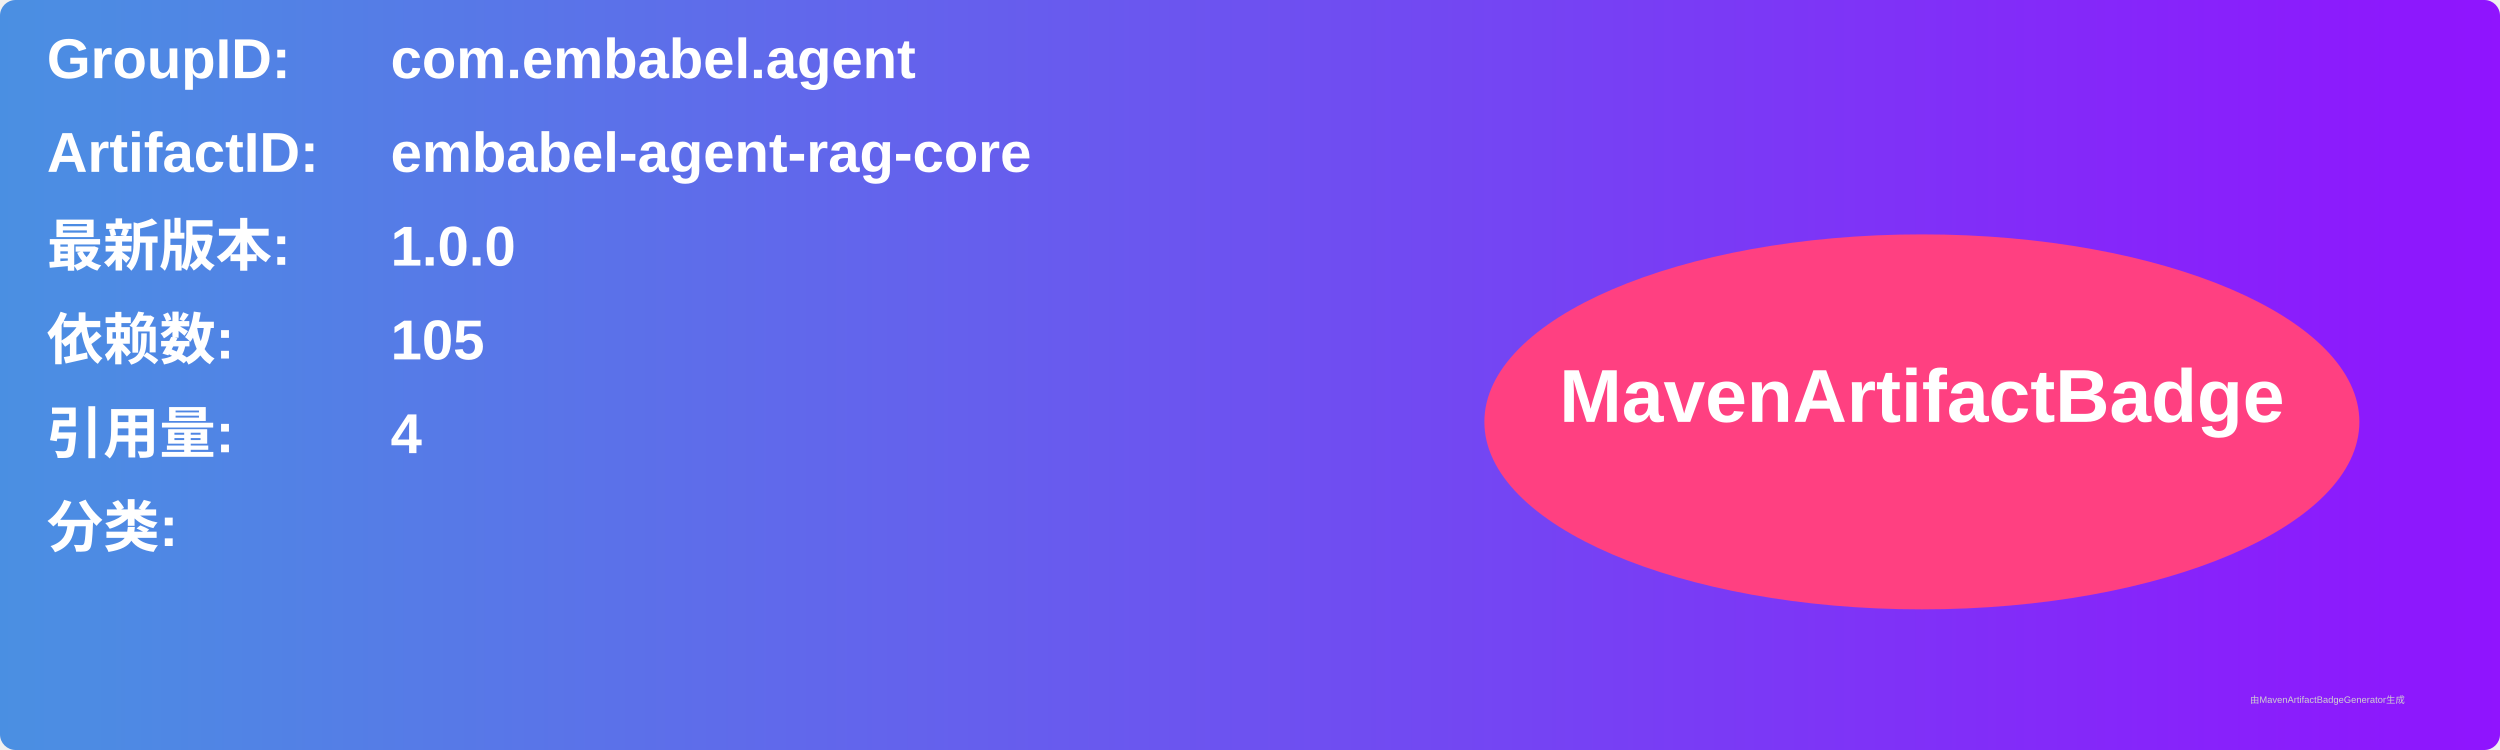
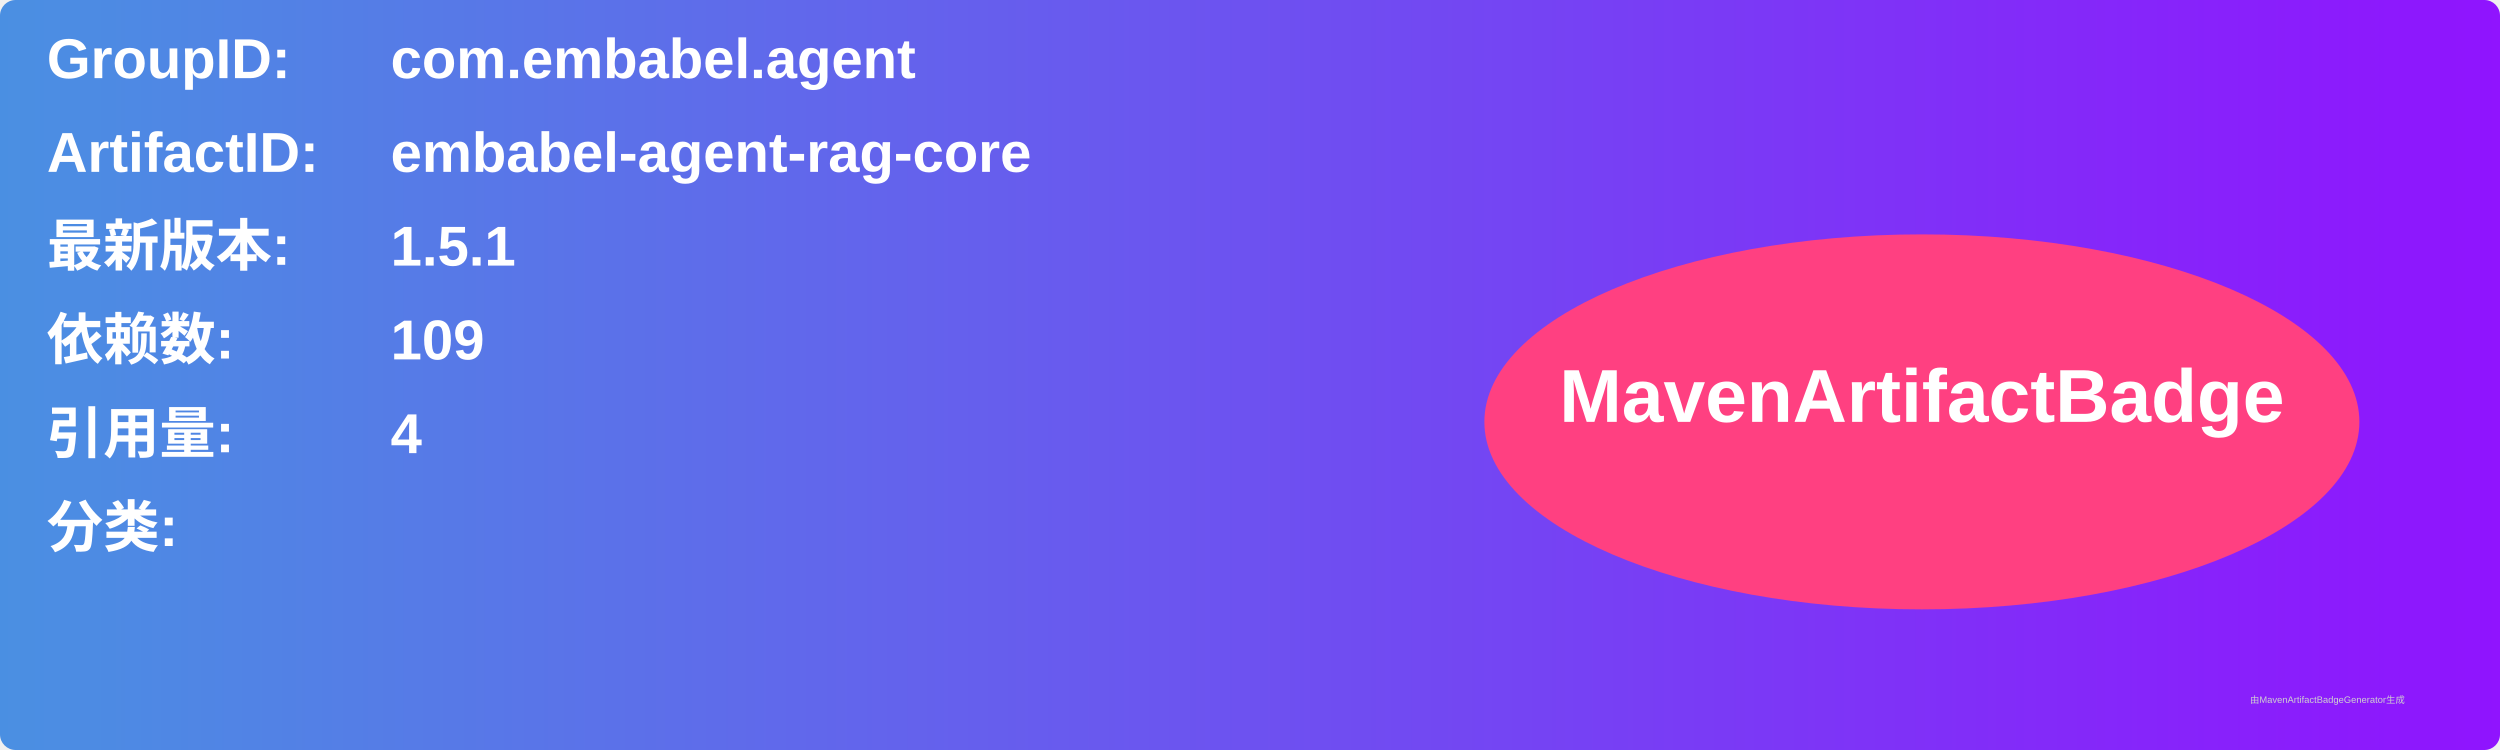
<svg xmlns="http://www.w3.org/2000/svg" width="800" height="240" viewBox="0 0 800 240">
  <linearGradient id="grad" x1="0%" y1="0%" x2="100%" y2="0%">
    <stop offset="0%" stop-color="#4a90e2" />
    <stop offset="100%" stop-color="#9013fe" />
  </linearGradient>
  <rect width="100%" height="100%" rx="5" ry="5" fill="url(#grad)" />
  <g transform="translate(15, 15)">
    <text x="0" y="10" font-family="Arial" font-size="18" fill="white" font-weight="bold" width="260">GroupID:</text>
    <text x="110" y="10" font-family="Arial" font-size="18" fill="white" font-weight="bold" width="460">com.embabel.agent</text>
    <text x="0" y="40" font-family="Arial" font-size="18" fill="white" font-weight="bold" width="260">ArtifactID:</text>
    <text x="110" y="40" font-family="Arial" font-size="18" fill="white" font-weight="bold" width="460">embabel-agent-rag-core</text>
    <text x="0" y="70" font-family="Arial" font-size="18" fill="white" font-weight="bold">最新版本:</text>
    <text x="110" y="70" font-family="Arial" font-size="18" fill="white" font-weight="bold">
-       <tspan font-weight="bold">1.0.0</tspan>
+       <tspan font-weight="bold">1.5.1</tspan>
    </text>
    <text x="0" y="100" font-family="Arial" font-size="18" fill="white" font-weight="bold">依赖数: </text>
    <text x="110" y="100" font-family="Arial" font-size="18" fill="white">
-       <tspan font-weight="bold">105</tspan>
+       <tspan font-weight="bold">109</tspan>
    </text>
    <text x="0" y="130" font-family="Arial" font-size="18" fill="white" font-weight="bold">引用量: </text>
    <text x="110" y="130" font-family="Arial" font-size="18" fill="white">
      <tspan font-weight="bold">4</tspan>
    </text>
    <text x="0" y="160" font-family="Arial" font-size="18" fill="white" font-weight="bold">分类:</text>
    <text x="10" y="190" font-family="Arial" font-size="10" fill="white">
      <tspan font-weight="bold" />
    </text>
    <ellipse cx="600" cy="120" rx="140" ry="60" fill="#ff4081" />
    <text x="600" y="120" text-anchor="middle" font-family="Arial" font-size="24" fill="white" font-weight="bold">MavenArtifactBadge</text>
  </g>
  <text x="720" y="225" font-family="Arial" font-size="3" fill="#d0d0d0">由MavenArtifactBadgeGenerator生成</text>
</svg>
